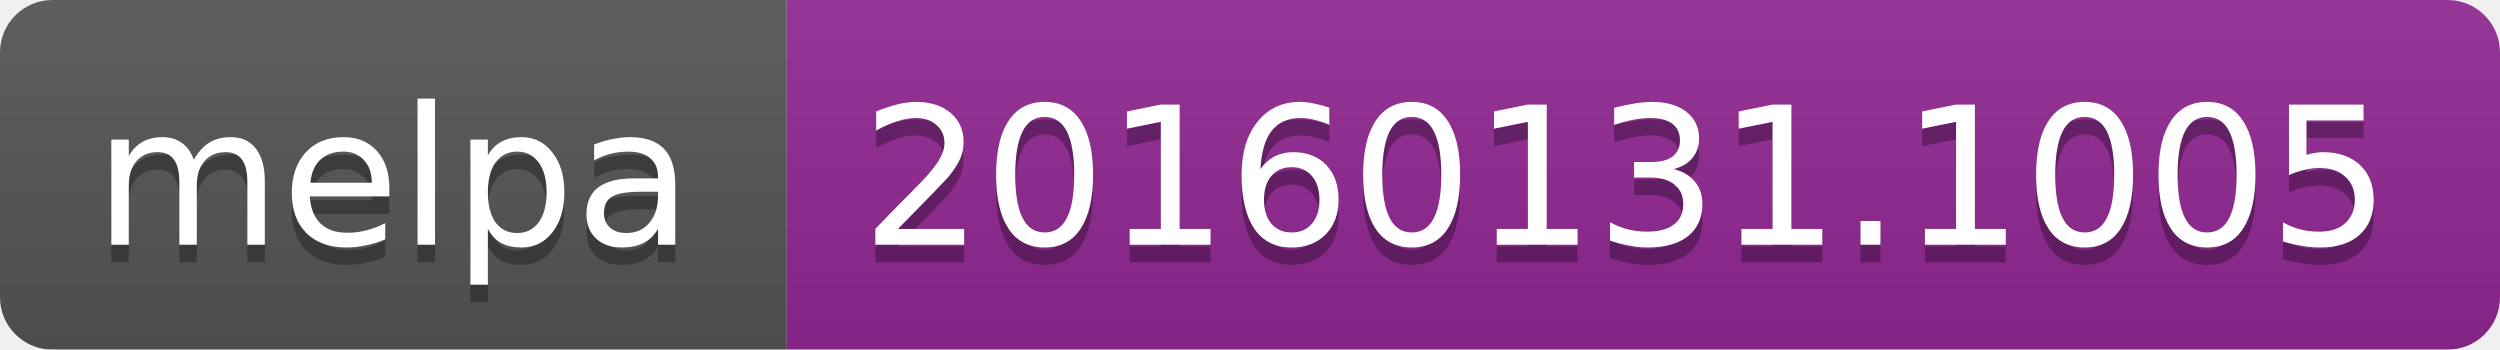
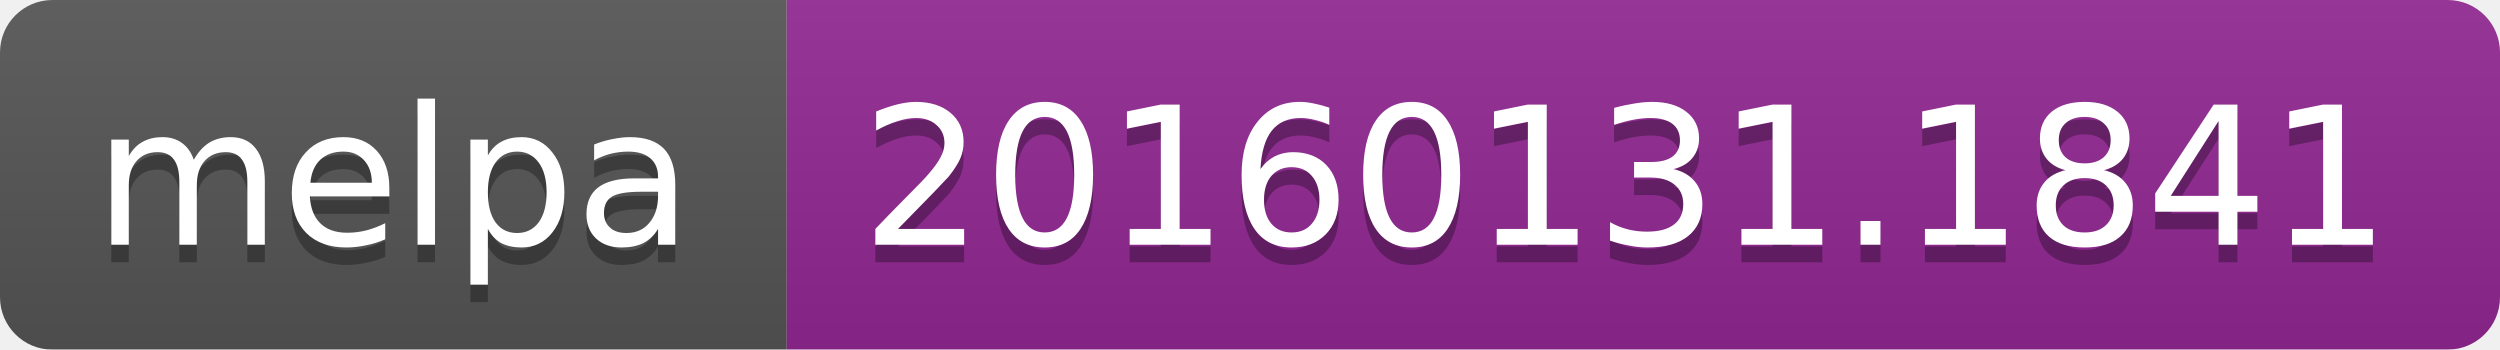
<svg xmlns="http://www.w3.org/2000/svg" width="143" height="20">
  <linearGradient id="b" x2="0" y2="100%">
    <stop offset="0" stop-color="#bbb" stop-opacity=".1" />
    <stop offset="1" stop-opacity=".1" />
  </linearGradient>
  <mask id="a">
    <rect width="143" height="20" rx="3" fill="#fff" />
  </mask>
  <g mask="url(#a)">
    <path fill="#555" d="M0 0h45v20H0z" />
    <path fill="#922793" d="M45 0h98v20H45z" />
    <path fill="url(#b)" d="M0 0h143v20H0z" />
  </g>
  <g fill="#fff" text-anchor="middle" font-family="DejaVu Sans,Verdana,Geneva,sans-serif" font-size="11">
    <text x="22.5" y="15" fill="#010101" fill-opacity=".3">melpa</text>
    <text x="22.5" y="14">melpa</text>
-     <text x="93" y="15" fill="#010101" fill-opacity=".3">20160131.1005</text>
-     <text x="93" y="14">20160131.1005</text>
+     <text x="93" y="15" fill="#010101" fill-opacity=".3">20160131.1841</text>
+     <text x="93" y="14">20160131.1841</text>
  </g>
</svg>
